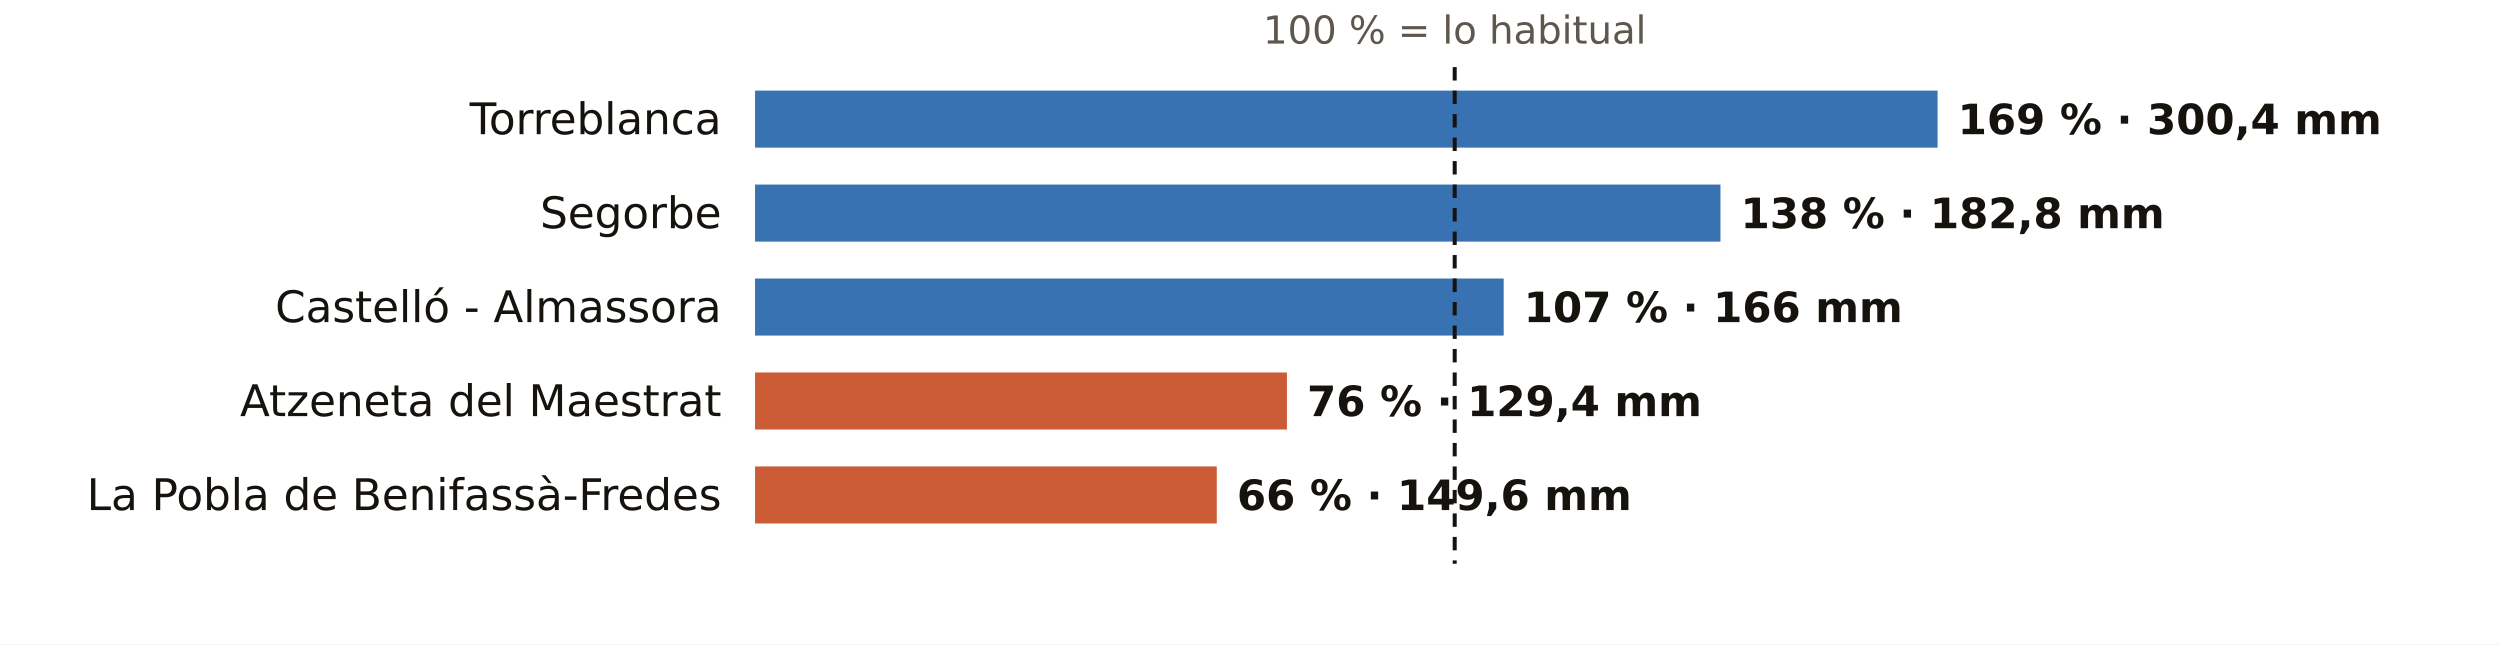
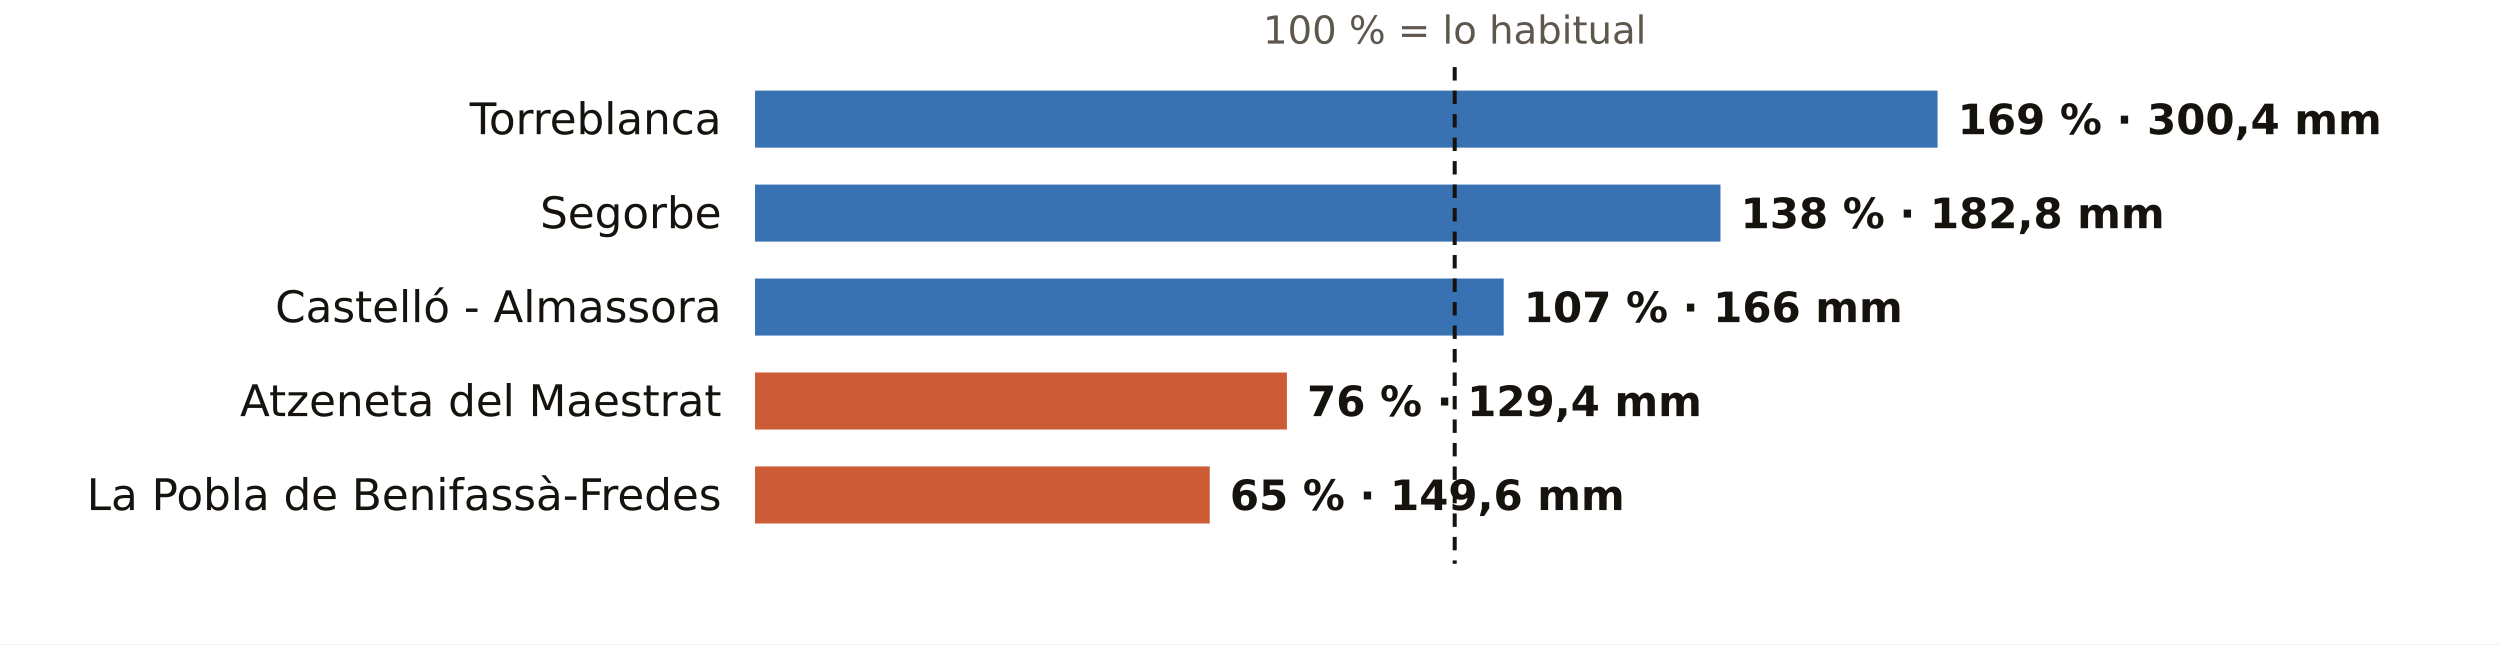
<svg xmlns="http://www.w3.org/2000/svg" viewBox="0 0 745 192" width="745" height="192" role="img" aria-label="El otoño en los pluviómetros de AEMET de Castellón: % de lo habitual">
  <rect width="745" height="192" fill="#FFFFFF" />
  <text x="433.5" y="13.0" font-size="11.5" fill="#5E574E" text-anchor="middle" font-weight="400" font-family="Public Sans, DejaVu Sans, Arial, sans-serif">100 % = lo habitual</text>
  <text x="215.0" y="40.0" font-size="13" fill="#16130F" text-anchor="end" font-weight="500" font-family="Public Sans, DejaVu Sans, Arial, sans-serif">Torreblanca</text>
  <rect x="225" y="27" width="352.4" height="17" fill="#1F5FA8" opacity="0.88" />
  <text x="583.4" y="40.0" font-size="12.5" fill="#16130F" text-anchor="start" font-weight="600" font-family="Public Sans, DejaVu Sans, Arial, sans-serif">169 % · 300,4 mm</text>
  <text x="215.0" y="68.0" font-size="13" fill="#16130F" text-anchor="end" font-weight="500" font-family="Public Sans, DejaVu Sans, Arial, sans-serif">Segorbe</text>
  <rect x="225" y="55" width="287.7" height="17" fill="#1F5FA8" opacity="0.88" />
  <text x="518.7" y="68.0" font-size="12.5" fill="#16130F" text-anchor="start" font-weight="600" font-family="Public Sans, DejaVu Sans, Arial, sans-serif">138 % · 182,8 mm</text>
  <text x="215.0" y="96.0" font-size="13" fill="#16130F" text-anchor="end" font-weight="500" font-family="Public Sans, DejaVu Sans, Arial, sans-serif">Castelló - Almassora</text>
  <rect x="225" y="83" width="223.1" height="17" fill="#1F5FA8" opacity="0.88" />
  <text x="454.1" y="96.0" font-size="12.5" fill="#16130F" text-anchor="start" font-weight="600" font-family="Public Sans, DejaVu Sans, Arial, sans-serif">107 % · 166 mm</text>
  <text x="215.0" y="124.0" font-size="13" fill="#16130F" text-anchor="end" font-weight="500" font-family="Public Sans, DejaVu Sans, Arial, sans-serif">Atzeneta del Maestrat</text>
  <rect x="225" y="111" width="158.5" height="17" fill="#C4461A" opacity="0.88" />
  <text x="389.5" y="124.0" font-size="12.5" fill="#16130F" text-anchor="start" font-weight="600" font-family="Public Sans, DejaVu Sans, Arial, sans-serif">76 % · 129,4 mm</text>
  <text x="215.0" y="152.0" font-size="13" fill="#16130F" text-anchor="end" font-weight="500" font-family="Public Sans, DejaVu Sans, Arial, sans-serif">La Pobla de Benifassà-Fredes</text>
-   <rect x="225" y="139" width="137.6" height="17" fill="#C4461A" opacity="0.88" />
-   <text x="368.6" y="152.0" font-size="12.5" fill="#16130F" text-anchor="start" font-weight="600" font-family="Public Sans, DejaVu Sans, Arial, sans-serif">66 % · 149,6 mm</text>
+   <rect x="225" y="139" width="135.5" height="17" fill="#C4461A" opacity="0.88" />
+   <text x="366.5" y="152.0" font-size="12.5" fill="#16130F" text-anchor="start" font-weight="600" font-family="Public Sans, DejaVu Sans, Arial, sans-serif">65 % · 149,6 mm</text>
  <line x1="433.5" x2="433.5" y1="20" y2="168" stroke="#16130F" stroke-width="1.2" stroke-dasharray="4 3" />
</svg>
